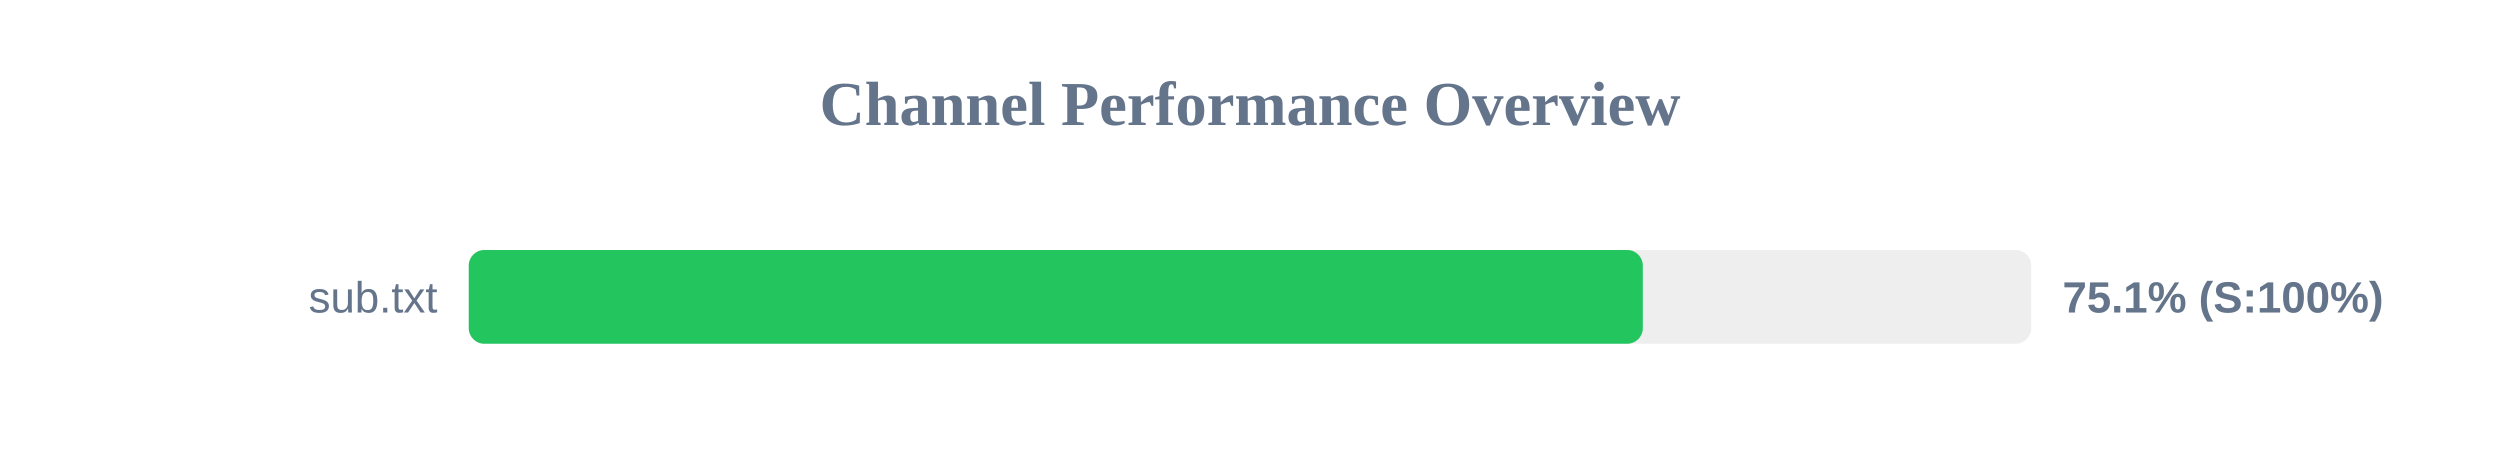
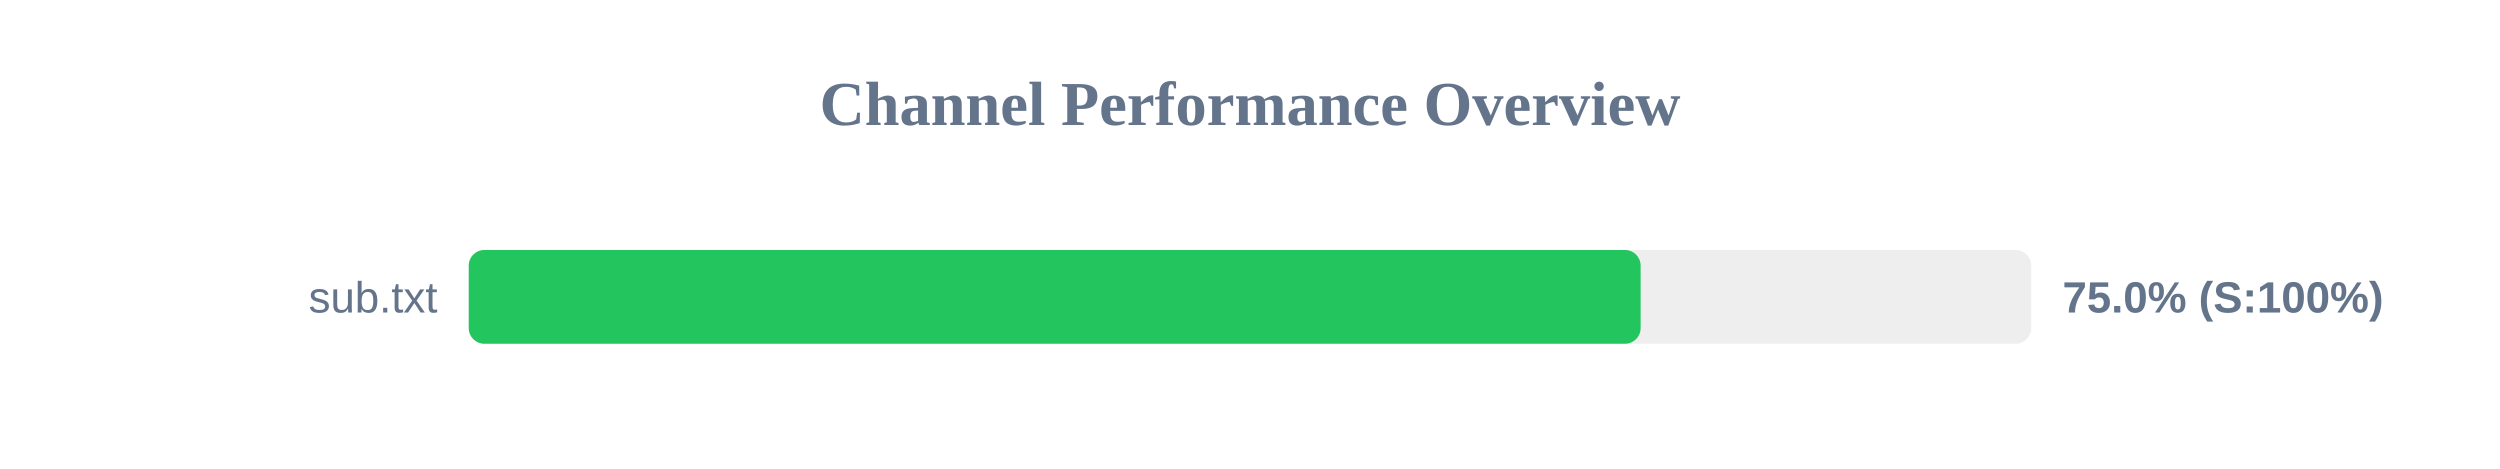
<svg xmlns="http://www.w3.org/2000/svg" width="800" height="150" version="1.1">
  <style>
        .row { font: 14px Arial; fill: #64748b; }
        .score { font: bold 14px Arial; fill: #64748b; }
    </style>
  <text x="400" y="40" text-anchor="middle" font-size="20px" font-weight="bold" fill="#64748b">Channel Performance Overview</text>
  <rect x="150" y="80" width="500" height="30" fill="#eee" rx="5" />
-   <rect x="150" y="80" width="375.7" height="30" fill="#22c55e" rx="5" />
+   <rect x="150" y="80" width="375.0" height="30" fill="#22c55e" rx="5" />
  <text x="140" y="100" text-anchor="end" class="row">sub.txt</text>
-   <text x="660" y="100" text-anchor="start" class="score">75.1% (S:100%)</text>
+   <text x="660" y="100" text-anchor="start" class="score">75.0% (S:100%)</text>
</svg>
